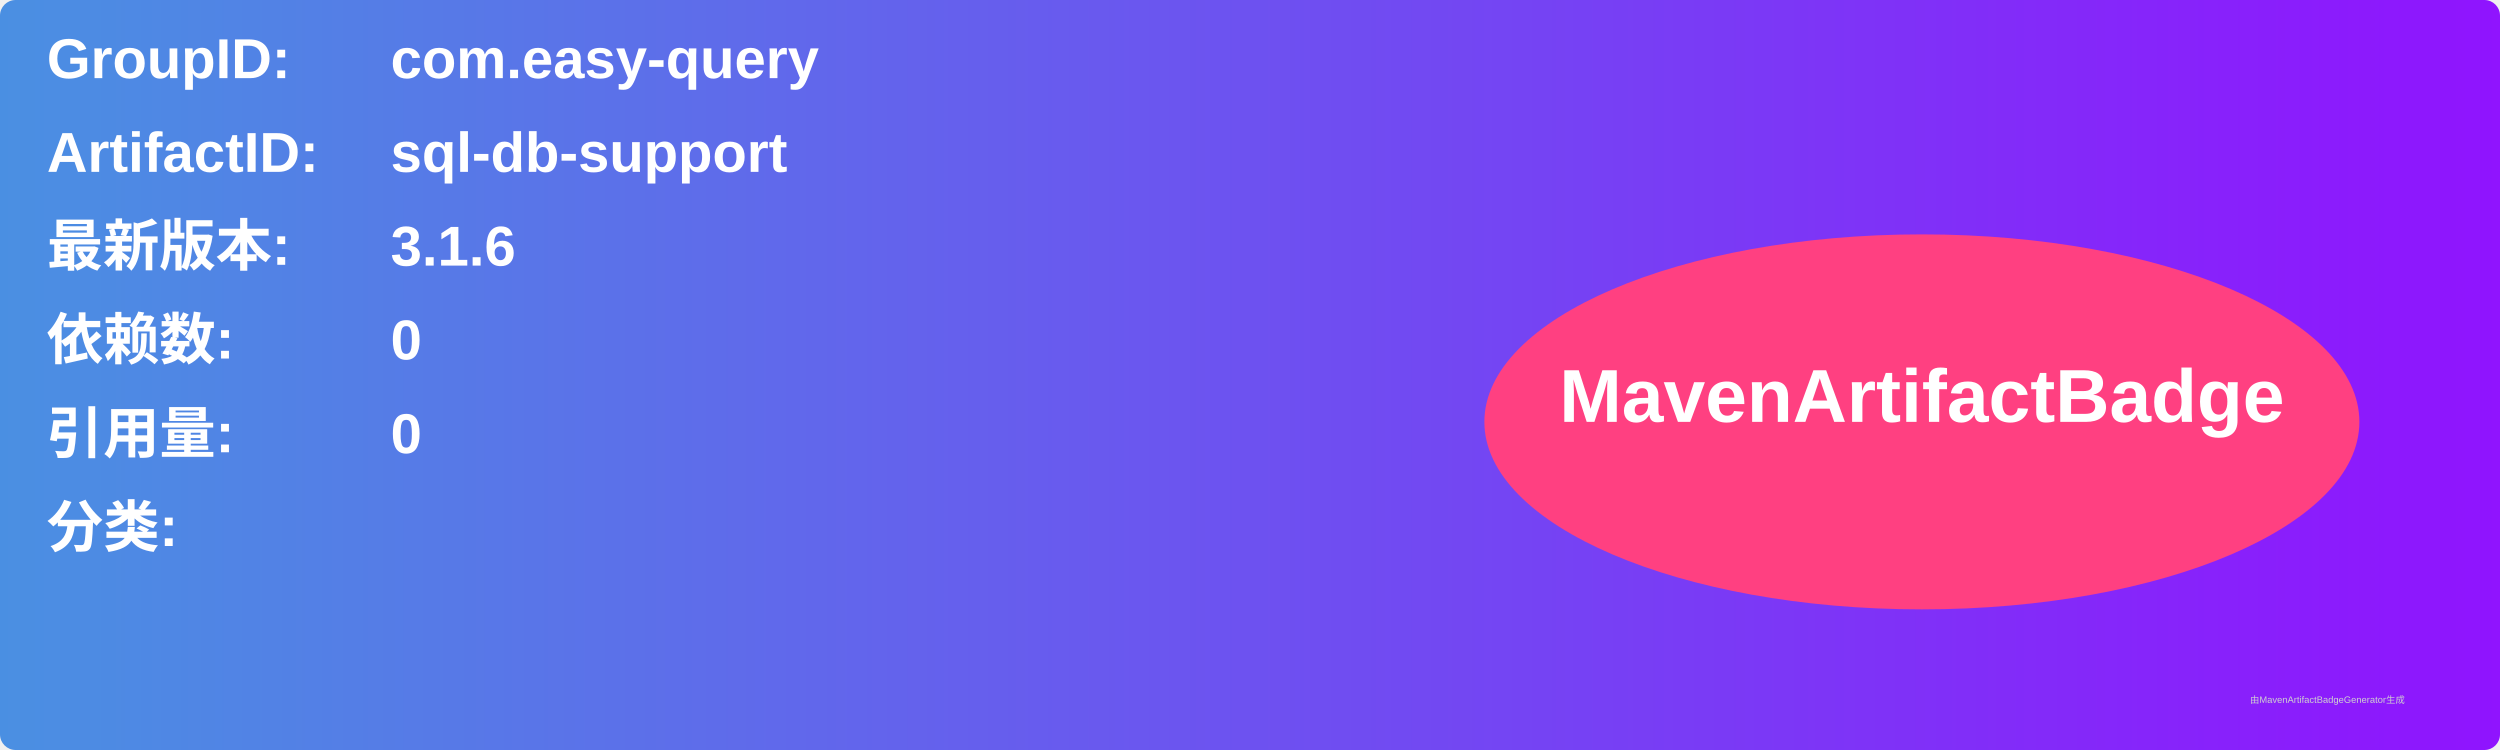
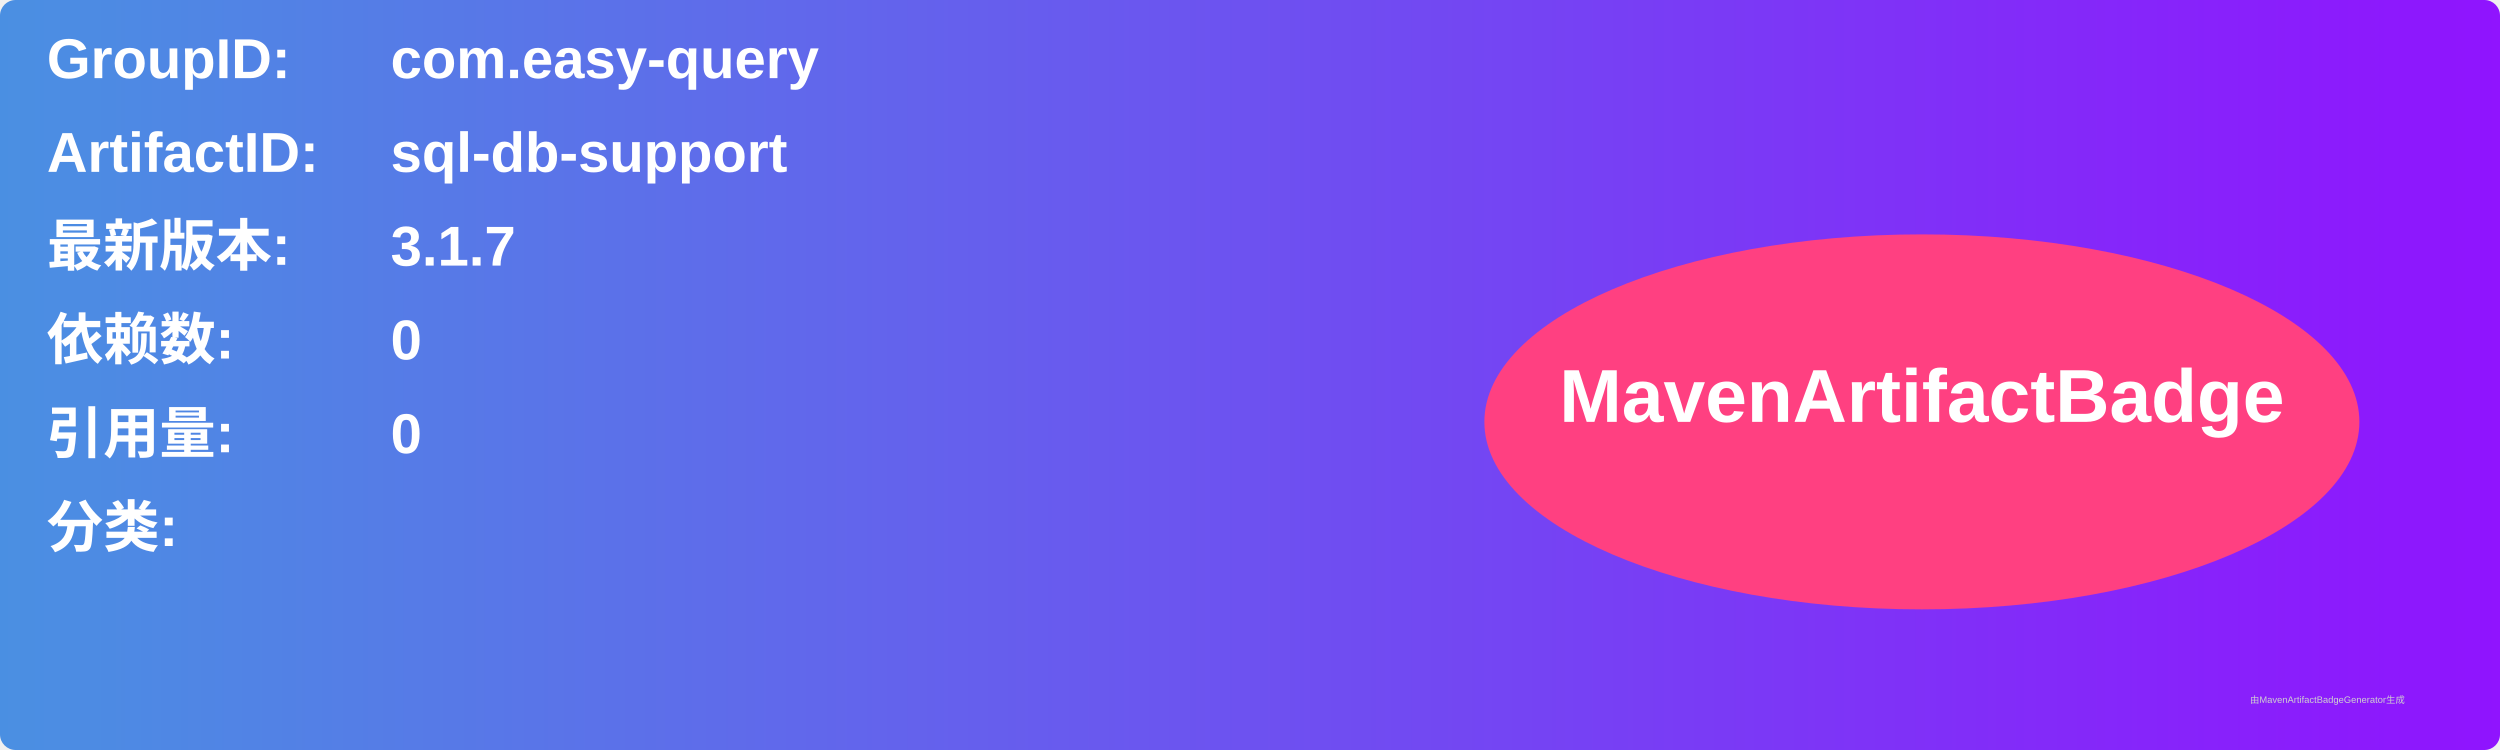
<svg xmlns="http://www.w3.org/2000/svg" width="800" height="240" viewBox="0 0 800 240">
  <linearGradient id="grad" x1="0%" y1="0%" x2="100%" y2="0%">
    <stop offset="0%" stop-color="#4a90e2" />
    <stop offset="100%" stop-color="#9013fe" />
  </linearGradient>
  <rect width="100%" height="100%" rx="5" ry="5" fill="url(#grad)" />
  <g transform="translate(15, 15)">
    <text x="0" y="10" font-family="Arial" font-size="18" fill="white" font-weight="bold" width="260">GroupID:</text>
    <text x="110" y="10" font-family="Arial" font-size="18" fill="white" font-weight="bold" width="460">com.easy-query</text>
    <text x="0" y="40" font-family="Arial" font-size="18" fill="white" font-weight="bold" width="260">ArtifactID:</text>
    <text x="110" y="40" font-family="Arial" font-size="18" fill="white" font-weight="bold" width="460">sql-db-support</text>
    <text x="0" y="70" font-family="Arial" font-size="18" fill="white" font-weight="bold">最新版本:</text>
    <text x="110" y="70" font-family="Arial" font-size="18" fill="white" font-weight="bold">
-       <tspan font-weight="bold">3.1.6</tspan>
+       <tspan font-weight="bold">3.1.7</tspan>
    </text>
    <text x="0" y="100" font-family="Arial" font-size="18" fill="white" font-weight="bold">依赖数: </text>
    <text x="110" y="100" font-family="Arial" font-size="18" fill="white">
      <tspan font-weight="bold">0</tspan>
    </text>
    <text x="0" y="130" font-family="Arial" font-size="18" fill="white" font-weight="bold">引用量: </text>
    <text x="110" y="130" font-family="Arial" font-size="18" fill="white">
      <tspan font-weight="bold">0</tspan>
    </text>
    <text x="0" y="160" font-family="Arial" font-size="18" fill="white" font-weight="bold">分类:</text>
    <text x="10" y="190" font-family="Arial" font-size="10" fill="white">
      <tspan font-weight="bold" />
    </text>
    <ellipse cx="600" cy="120" rx="140" ry="60" fill="#ff4081" />
    <text x="600" y="120" text-anchor="middle" font-family="Arial" font-size="24" fill="white" font-weight="bold">MavenArtifactBadge</text>
  </g>
  <text x="720" y="225" font-family="Arial" font-size="3" fill="#d0d0d0">由MavenArtifactBadgeGenerator生成</text>
</svg>
